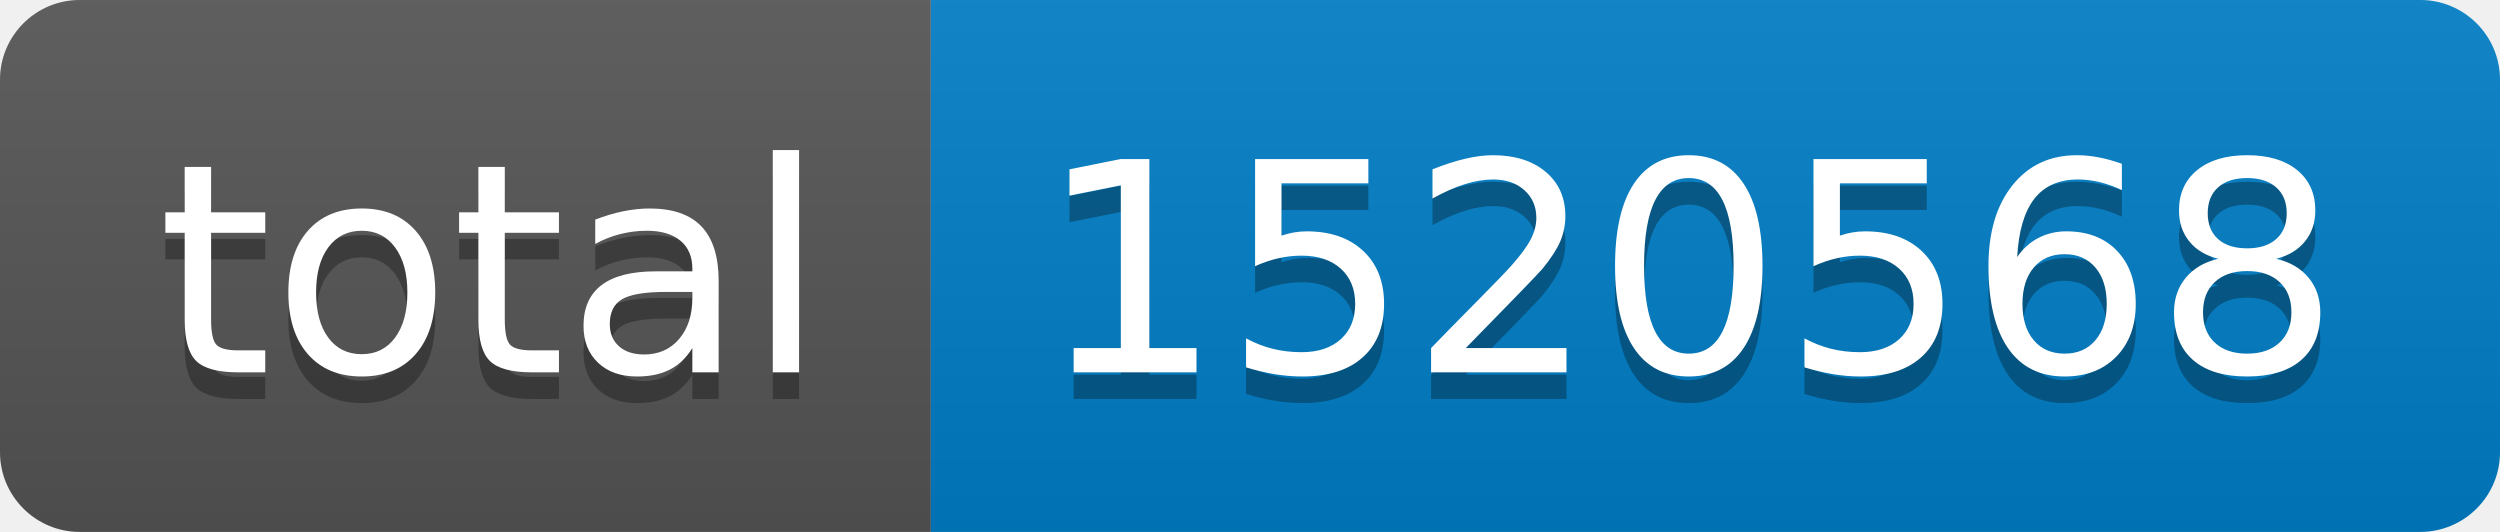
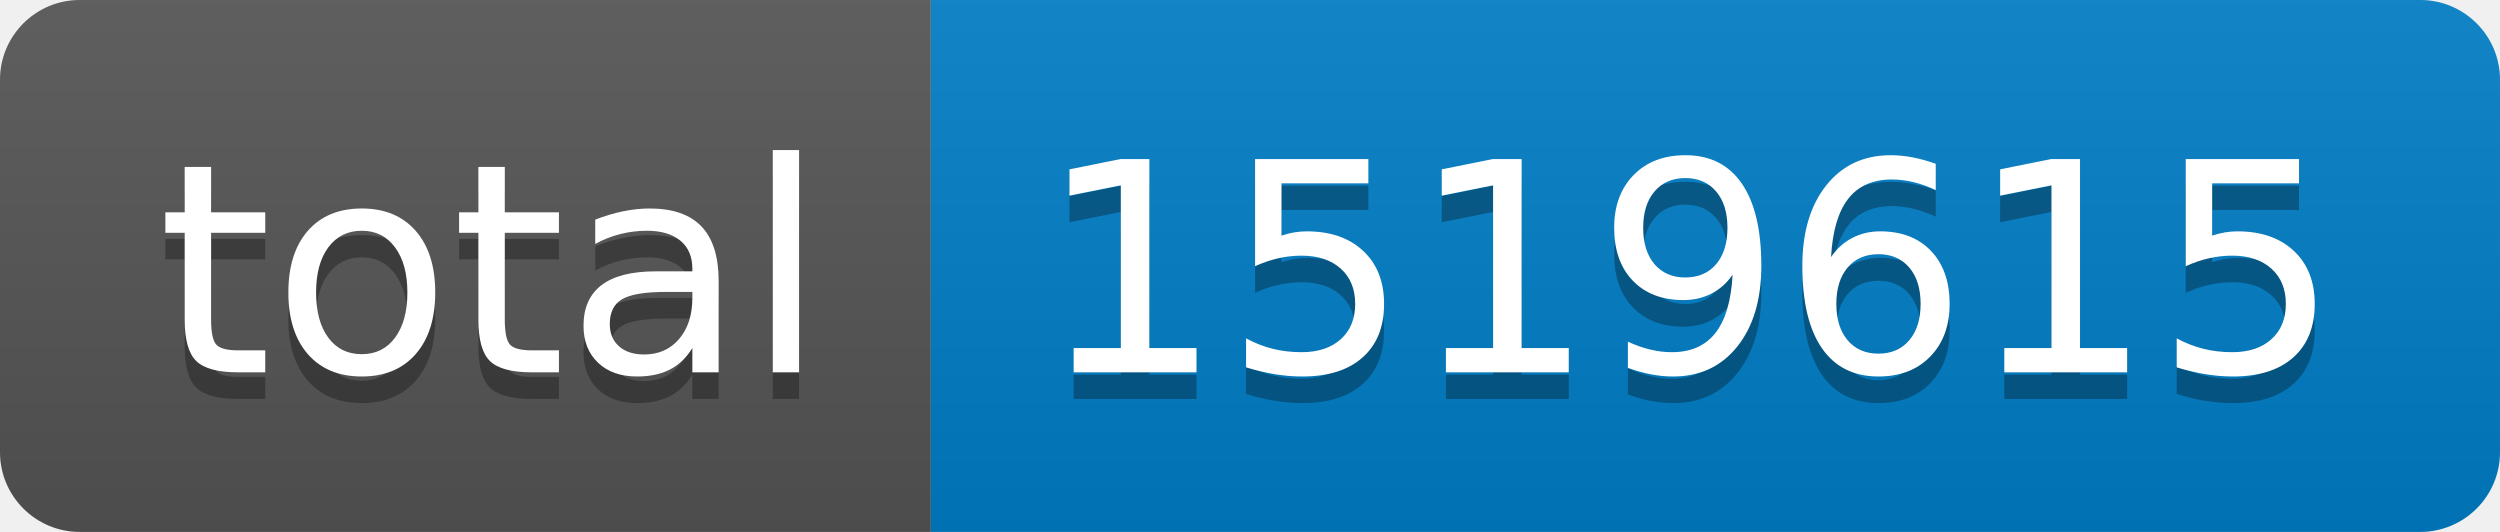
- <svg xmlns="http://www.w3.org/2000/svg" width="94" height="20" role="img" aria-label="total: 1520568">
+ <svg xmlns="http://www.w3.org/2000/svg" width="94" height="20" role="img" aria-label="total: 1519615">
  <linearGradient id="s" x2="0" y2="100%">
    <stop offset="0" stop-color="#bbb" stop-opacity=".1" />
    <stop offset="1" stop-opacity=".1" />
  </linearGradient>
  <clipPath id="r">
    <rect width="94" height="20" rx="3" fill="#fff" />
  </clipPath>
  <g clip-path="url(#r)">
    <rect width="35" height="20" fill="#555" />
    <rect x="35" width="59" height="20" fill="#007ec6" />
    <rect width="94" height="20" fill="url(#s)" />
  </g>
  <g fill="#fff" text-anchor="middle" font-family="Verdana,Geneva,DejaVu Sans,sans-serif" text-rendering="geometricPrecision" font-size="110">
    <text aria-hidden="true" x="185" y="150" fill="#010101" fill-opacity=".3" transform="scale(.1)" textLength="250">total</text>
    <text x="185" y="140" transform="scale(.1)" fill="#fff" textLength="250">total</text>
-     <text aria-hidden="true" x="635" y="150" fill="#010101" fill-opacity=".3" transform="scale(.1)" textLength="490">1520568</text>
-     <text x="635" y="140" transform="scale(.1)" fill="#fff" textLength="490">1520568</text>
+     <text aria-hidden="true" x="635" y="150" fill="#010101" fill-opacity=".3" transform="scale(.1)" textLength="490">1519615</text>
+     <text x="635" y="140" transform="scale(.1)" fill="#fff" textLength="490">1519615</text>
  </g>
</svg>
